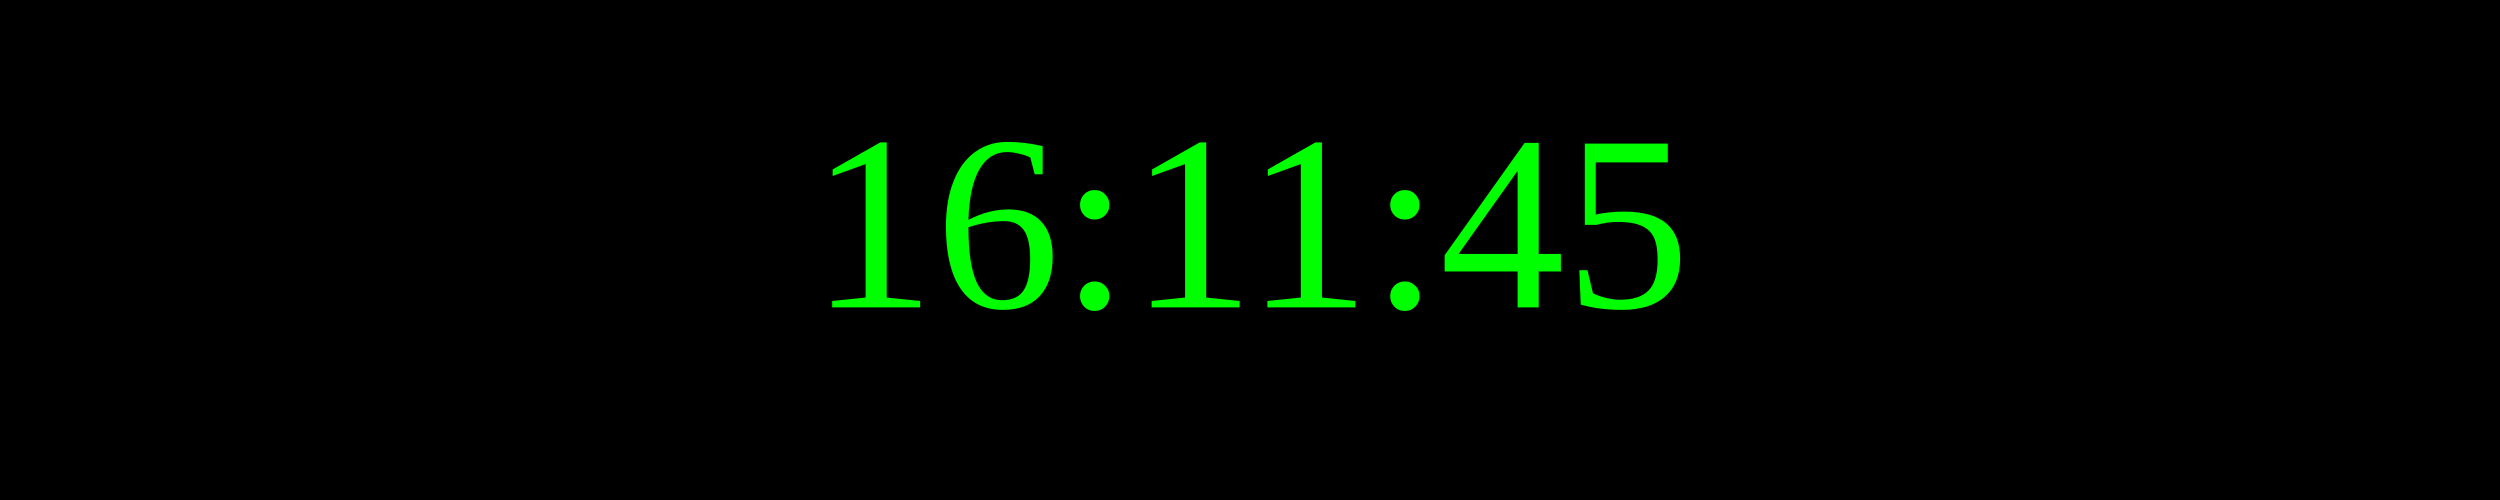
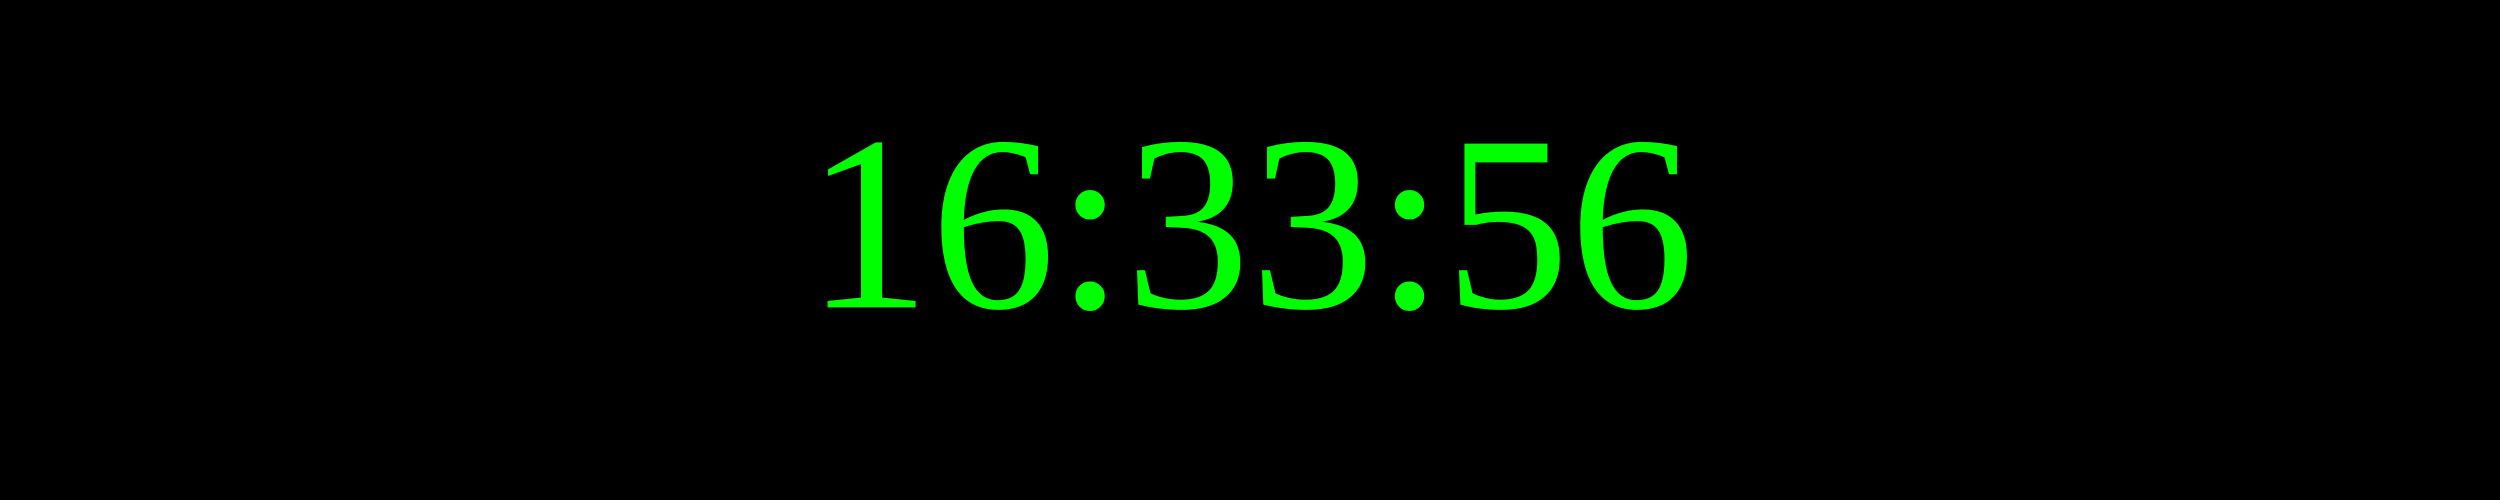
<svg xmlns="http://www.w3.org/2000/svg" width="250" height="50">
  <rect width="100%" height="100%" fill="black" />
  <text x="50%" y="50%" font-size="25" fill="lime" text-anchor="middle" dominant-baseline="middle">
- 16:11:45
+ 16:33:56
</text>
</svg>
